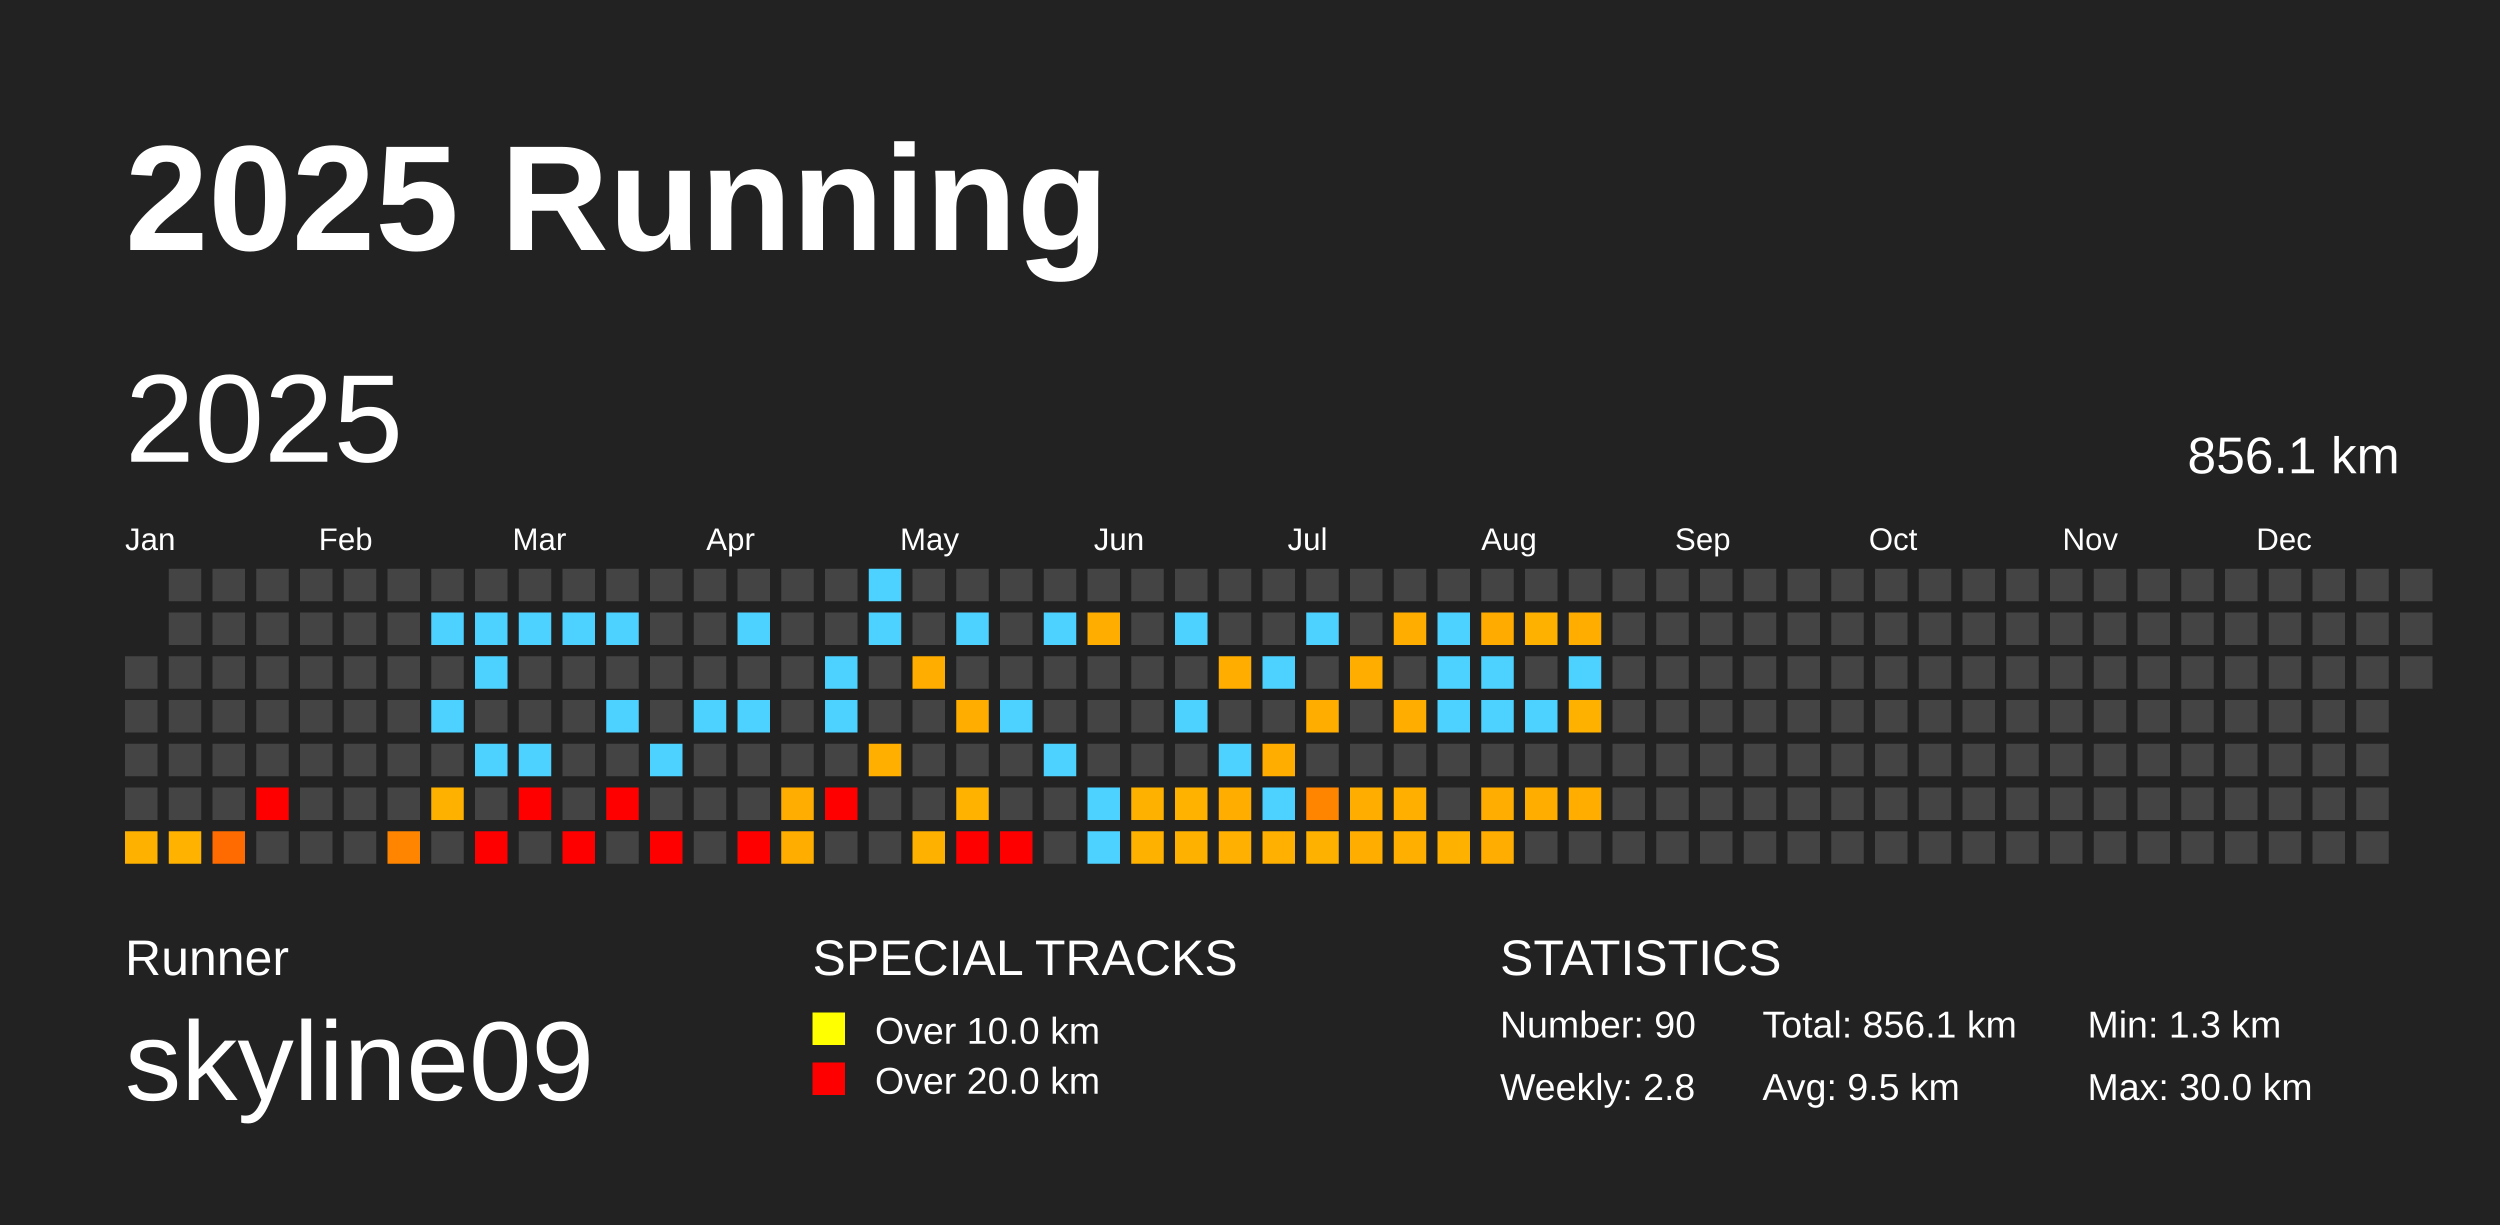
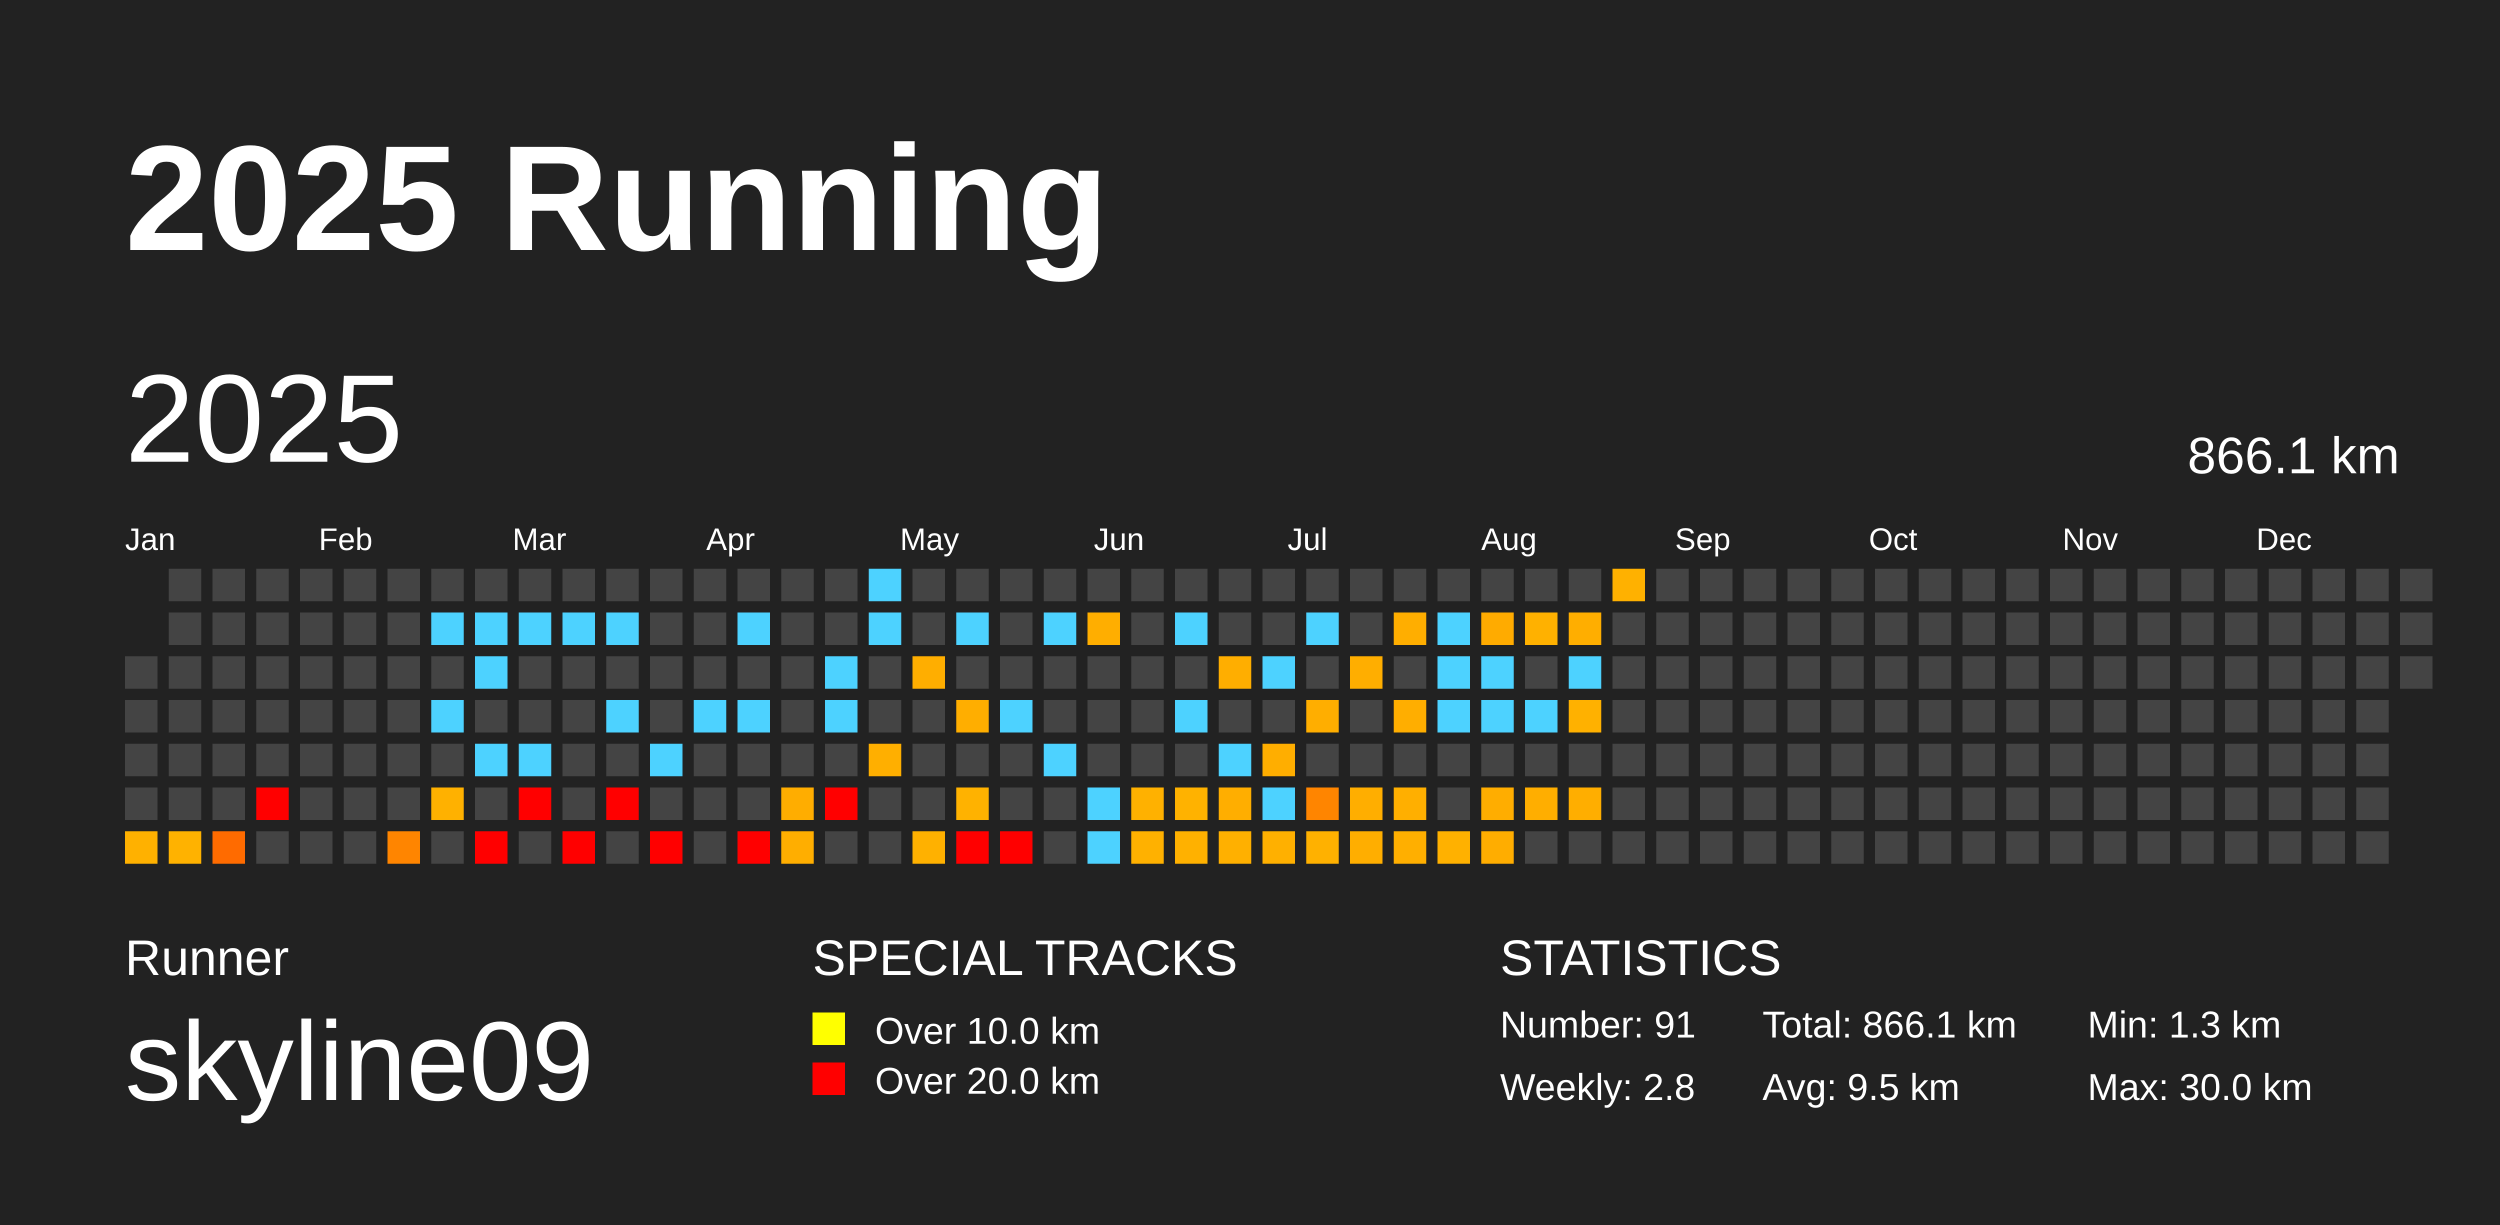
<svg xmlns="http://www.w3.org/2000/svg" baseProfile="full" height="98mm" version="1.1" viewBox="0,0,200,98" width="200mm">
  <defs />
  <rect fill="#222222" height="98" width="200" x="0" y="0" />
  <text fill="#FFFFFF" style="font-size:12px; font-family:Arial; font-weight:bold;" x="10" y="20">2025 Running</text>
  <text fill="#FFFFFF" style="font-size:4px; font-family:Arial" x="10" y="78">Runner</text>
  <text fill="#FFFFFF" style="font-size:9px; font-family:Arial" x="10" y="88">skyline09</text>
  <text fill="#FFFFFF" style="font-size:4px; font-family:Arial" x="65" y="78">SPECIAL TRACKS</text>
  <rect fill="yellow" height="2.6" width="2.6" x="65" y="81" />
  <text fill="#FFFFFF" style="font-size:3px; font-family:Arial" x="70" y="83.5">Over 10.0 km</text>
  <rect fill="red" height="2.6" width="2.6" x="65" y="85" />
  <text fill="#FFFFFF" style="font-size:3px; font-family:Arial" x="70" y="87.5">Over 20.0 km</text>
  <text fill="#FFFFFF" style="font-size:4px; font-family:Arial" x="120" y="78">STATISTICS</text>
-   <text fill="#FFFFFF" style="font-size:3px; font-family:Arial" x="120" y="83">Number: 90</text>
+   <text fill="#FFFFFF" style="font-size:3px; font-family:Arial" x="120" y="83">Number: 91</text>
  <text fill="#FFFFFF" style="font-size:3px; font-family:Arial" x="120" y="88">Weekly: 2.8</text>
-   <text fill="#FFFFFF" style="font-size:3px; font-family:Arial" x="141" y="83">Total: 856.1 km</text>
+   <text fill="#FFFFFF" style="font-size:3px; font-family:Arial" x="141" y="83">Total: 866.1 km</text>
  <text fill="#FFFFFF" style="font-size:3px; font-family:Arial" x="141" y="88">Avg: 9.5 km</text>
  <text fill="#FFFFFF" style="font-size:3px; font-family:Arial" x="167" y="83">Min: 1.3 km</text>
  <text fill="#FFFFFF" style="font-size:3px; font-family:Arial" x="167" y="88">Max: 30.0 km</text>
  <text dominant-baseline="hanging" fill="#FFFFFF" style="font-size:10.0px; font-family:Arial;" x="10" y="30">2025</text>
-   <text dominant-baseline="hanging" fill="#FFFFFF" style="font-size:4.125px; font-family:Arial;" x="175" y="35">856.1 km</text>
+   <text dominant-baseline="hanging" fill="#FFFFFF" style="font-size:4.125px; font-family:Arial;" x="175" y="35">866.1 km</text>
  <text fill="#FFFFFF" style="font-size:2.5px; font-family:Arial" x="10.0" y="44">Jan</text>
  <text fill="#FFFFFF" style="font-size:2.5px; font-family:Arial" x="25.5" y="44">Feb</text>
  <text fill="#FFFFFF" style="font-size:2.5px; font-family:Arial" x="41.0" y="44">Mar</text>
  <text fill="#FFFFFF" style="font-size:2.5px; font-family:Arial" x="56.5" y="44">Apr</text>
  <text fill="#FFFFFF" style="font-size:2.5px; font-family:Arial" x="72.0" y="44">May</text>
  <text fill="#FFFFFF" style="font-size:2.5px; font-family:Arial" x="87.5" y="44">Jun</text>
  <text fill="#FFFFFF" style="font-size:2.5px; font-family:Arial" x="103.0" y="44">Jul</text>
  <text fill="#FFFFFF" style="font-size:2.5px; font-family:Arial" x="118.5" y="44">Aug</text>
  <text fill="#FFFFFF" style="font-size:2.5px; font-family:Arial" x="134.0" y="44">Sep</text>
  <text fill="#FFFFFF" style="font-size:2.5px; font-family:Arial" x="149.5" y="44">Oct</text>
  <text fill="#FFFFFF" style="font-size:2.5px; font-family:Arial" x="165.0" y="44">Nov</text>
  <text fill="#FFFFFF" style="font-size:2.5px; font-family:Arial" x="180.5" y="44">Dec</text>
  <rect fill="#444444" height="2.6" width="2.6" x="10.0" y="52.5" />
  <rect fill="#444444" height="2.6" width="2.6" x="10.0" y="56.0" />
  <rect fill="#444444" height="2.6" width="2.6" x="10.0" y="59.5" />
  <rect fill="#444444" height="2.6" width="2.6" x="10.0" y="63.0" />
  <rect fill="#ffb100" height="2.6" width="2.6" x="10.0" y="66.5" />
  <rect fill="#444444" height="2.6" width="2.6" x="13.5" y="45.5" />
  <rect fill="#444444" height="2.6" width="2.6" x="13.5" y="49.0" />
  <rect fill="#444444" height="2.6" width="2.6" x="13.5" y="52.5" />
  <rect fill="#444444" height="2.6" width="2.6" x="13.5" y="56.0" />
  <rect fill="#444444" height="2.6" width="2.6" x="13.5" y="59.5" />
  <rect fill="#444444" height="2.6" width="2.6" x="13.5" y="63.0" />
  <rect fill="#ffb200" height="2.6" width="2.6" x="13.5" y="66.5" />
  <rect fill="#444444" height="2.6" width="2.6" x="17.0" y="45.5" />
  <rect fill="#444444" height="2.6" width="2.6" x="17.0" y="49.0" />
  <rect fill="#444444" height="2.6" width="2.6" x="17.0" y="52.5" />
  <rect fill="#444444" height="2.6" width="2.6" x="17.0" y="56.0" />
  <rect fill="#444444" height="2.6" width="2.6" x="17.0" y="59.5" />
  <rect fill="#444444" height="2.6" width="2.6" x="17.0" y="63.0" />
  <rect fill="#ff6b00" height="2.6" width="2.6" x="17.0" y="66.5" />
  <rect fill="#444444" height="2.6" width="2.6" x="20.5" y="45.5" />
  <rect fill="#444444" height="2.6" width="2.6" x="20.5" y="49.0" />
  <rect fill="#444444" height="2.6" width="2.6" x="20.5" y="52.5" />
  <rect fill="#444444" height="2.6" width="2.6" x="20.5" y="56.0" />
  <rect fill="#444444" height="2.6" width="2.6" x="20.5" y="59.5" />
  <rect fill="red" height="2.6" width="2.6" x="20.5" y="63.0" />
  <rect fill="#444444" height="2.6" width="2.6" x="20.5" y="66.5" />
  <rect fill="#444444" height="2.6" width="2.6" x="24.0" y="45.5" />
  <rect fill="#444444" height="2.6" width="2.6" x="24.0" y="49.0" />
  <rect fill="#444444" height="2.6" width="2.6" x="24.0" y="52.5" />
  <rect fill="#444444" height="2.6" width="2.6" x="24.0" y="56.0" />
  <rect fill="#444444" height="2.6" width="2.6" x="24.0" y="59.5" />
  <rect fill="#444444" height="2.6" width="2.6" x="24.0" y="63.0" />
  <rect fill="#444444" height="2.6" width="2.6" x="24.0" y="66.5" />
  <rect fill="#444444" height="2.6" width="2.6" x="27.5" y="45.5" />
  <rect fill="#444444" height="2.6" width="2.6" x="27.5" y="49.0" />
  <rect fill="#444444" height="2.6" width="2.6" x="27.5" y="52.5" />
  <rect fill="#444444" height="2.6" width="2.6" x="27.5" y="56.0" />
  <rect fill="#444444" height="2.6" width="2.6" x="27.5" y="59.5" />
  <rect fill="#444444" height="2.6" width="2.6" x="27.5" y="63.0" />
  <rect fill="#444444" height="2.6" width="2.6" x="27.5" y="66.5" />
  <rect fill="#444444" height="2.6" width="2.6" x="31.0" y="45.5" />
  <rect fill="#444444" height="2.6" width="2.6" x="31.0" y="49.0" />
  <rect fill="#444444" height="2.6" width="2.6" x="31.0" y="52.5" />
  <rect fill="#444444" height="2.6" width="2.6" x="31.0" y="56.0" />
  <rect fill="#444444" height="2.6" width="2.6" x="31.0" y="59.5" />
  <rect fill="#444444" height="2.6" width="2.6" x="31.0" y="63.0" />
  <rect fill="#ff8500" height="2.6" width="2.6" x="31.0" y="66.5" />
  <rect fill="#444444" height="2.6" width="2.6" x="34.5" y="45.5" />
  <rect fill="#4dd2ff" height="2.6" width="2.6" x="34.5" y="49.0" />
  <rect fill="#444444" height="2.6" width="2.6" x="34.5" y="52.5" />
  <rect fill="#4dd2ff" height="2.6" width="2.6" x="34.5" y="56.0" />
  <rect fill="#444444" height="2.6" width="2.6" x="34.5" y="59.5" />
  <rect fill="#ffb100" height="2.6" width="2.6" x="34.5" y="63.0" />
  <rect fill="#444444" height="2.6" width="2.6" x="34.5" y="66.5" />
  <rect fill="#444444" height="2.6" width="2.6" x="38.0" y="45.5" />
  <rect fill="#4dd2ff" height="2.6" width="2.6" x="38.0" y="49.0" />
  <rect fill="#4dd2ff" height="2.6" width="2.6" x="38.0" y="52.5" />
  <rect fill="#444444" height="2.6" width="2.6" x="38.0" y="56.0" />
  <rect fill="#4dd2ff" height="2.6" width="2.6" x="38.0" y="59.5" />
  <rect fill="#444444" height="2.6" width="2.6" x="38.0" y="63.0" />
  <rect fill="red" height="2.6" width="2.6" x="38.0" y="66.5" />
  <rect fill="#444444" height="2.6" width="2.6" x="41.5" y="45.5" />
  <rect fill="#4dd2ff" height="2.6" width="2.6" x="41.5" y="49.0" />
  <rect fill="#444444" height="2.6" width="2.6" x="41.5" y="52.5" />
  <rect fill="#444444" height="2.6" width="2.6" x="41.5" y="56.0" />
  <rect fill="#4dd2ff" height="2.6" width="2.6" x="41.5" y="59.5" />
  <rect fill="red" height="2.6" width="2.6" x="41.5" y="63.0" />
  <rect fill="#444444" height="2.6" width="2.6" x="41.5" y="66.5" />
  <rect fill="#444444" height="2.6" width="2.6" x="45.0" y="45.5" />
  <rect fill="#4dd2ff" height="2.6" width="2.6" x="45.0" y="49.0" />
  <rect fill="#444444" height="2.6" width="2.6" x="45.0" y="52.5" />
  <rect fill="#444444" height="2.6" width="2.6" x="45.0" y="56.0" />
  <rect fill="#444444" height="2.6" width="2.6" x="45.0" y="59.5" />
  <rect fill="#444444" height="2.6" width="2.6" x="45.0" y="63.0" />
  <rect fill="red" height="2.6" width="2.6" x="45.0" y="66.5" />
  <rect fill="#444444" height="2.6" width="2.6" x="48.5" y="45.5" />
  <rect fill="#4dd2ff" height="2.6" width="2.6" x="48.5" y="49.0" />
  <rect fill="#444444" height="2.6" width="2.6" x="48.5" y="52.5" />
  <rect fill="#4dd2ff" height="2.6" width="2.6" x="48.5" y="56.0" />
  <rect fill="#444444" height="2.6" width="2.6" x="48.5" y="59.5" />
  <rect fill="red" height="2.6" width="2.6" x="48.5" y="63.0" />
  <rect fill="#444444" height="2.6" width="2.6" x="48.5" y="66.5" />
  <rect fill="#444444" height="2.6" width="2.6" x="52.0" y="45.5" />
  <rect fill="#444444" height="2.6" width="2.6" x="52.0" y="49.0" />
  <rect fill="#444444" height="2.6" width="2.6" x="52.0" y="52.5" />
  <rect fill="#444444" height="2.6" width="2.6" x="52.0" y="56.0" />
  <rect fill="#4dd2ff" height="2.6" width="2.6" x="52.0" y="59.5" />
  <rect fill="#444444" height="2.6" width="2.6" x="52.0" y="63.0" />
  <rect fill="red" height="2.6" width="2.6" x="52.0" y="66.5" />
  <rect fill="#444444" height="2.6" width="2.6" x="55.5" y="45.5" />
  <rect fill="#444444" height="2.6" width="2.6" x="55.5" y="49.0" />
  <rect fill="#444444" height="2.6" width="2.6" x="55.5" y="52.5" />
  <rect fill="#4dd2ff" height="2.6" width="2.6" x="55.5" y="56.0" />
  <rect fill="#444444" height="2.6" width="2.6" x="55.5" y="59.5" />
  <rect fill="#444444" height="2.6" width="2.6" x="55.5" y="63.0" />
  <rect fill="#444444" height="2.6" width="2.6" x="55.5" y="66.5" />
  <rect fill="#444444" height="2.6" width="2.6" x="59.0" y="45.5" />
  <rect fill="#4dd2ff" height="2.6" width="2.6" x="59.0" y="49.0" />
  <rect fill="#444444" height="2.6" width="2.6" x="59.0" y="52.5" />
  <rect fill="#4dd2ff" height="2.6" width="2.6" x="59.0" y="56.0" />
  <rect fill="#444444" height="2.6" width="2.6" x="59.0" y="59.5" />
  <rect fill="#444444" height="2.6" width="2.6" x="59.0" y="63.0" />
  <rect fill="red" height="2.6" width="2.6" x="59.0" y="66.5" />
  <rect fill="#444444" height="2.6" width="2.6" x="62.5" y="45.5" />
  <rect fill="#444444" height="2.6" width="2.6" x="62.5" y="49.0" />
  <rect fill="#444444" height="2.6" width="2.6" x="62.5" y="52.5" />
  <rect fill="#444444" height="2.6" width="2.6" x="62.5" y="56.0" />
  <rect fill="#444444" height="2.6" width="2.6" x="62.5" y="59.5" />
  <rect fill="#ffad00" height="2.6" width="2.6" x="62.5" y="63.0" />
  <rect fill="#ffae00" height="2.6" width="2.6" x="62.5" y="66.5" />
  <rect fill="#444444" height="2.6" width="2.6" x="66.0" y="45.5" />
  <rect fill="#444444" height="2.6" width="2.6" x="66.0" y="49.0" />
  <rect fill="#4dd2ff" height="2.6" width="2.6" x="66.0" y="52.5" />
  <rect fill="#4dd2ff" height="2.6" width="2.6" x="66.0" y="56.0" />
  <rect fill="#444444" height="2.6" width="2.6" x="66.0" y="59.5" />
  <rect fill="red" height="2.6" width="2.6" x="66.0" y="63.0" />
  <rect fill="#444444" height="2.6" width="2.6" x="66.0" y="66.5" />
  <rect fill="#4dd2ff" height="2.6" width="2.6" x="69.5" y="45.5" />
  <rect fill="#4dd2ff" height="2.6" width="2.6" x="69.5" y="49.0" />
  <rect fill="#444444" height="2.6" width="2.6" x="69.5" y="52.5" />
  <rect fill="#444444" height="2.6" width="2.6" x="69.5" y="56.0" />
  <rect fill="#ffaf00" height="2.6" width="2.6" x="69.5" y="59.5" />
  <rect fill="#444444" height="2.6" width="2.6" x="69.5" y="63.0" />
  <rect fill="#444444" height="2.6" width="2.6" x="69.5" y="66.5" />
  <rect fill="#444444" height="2.6" width="2.6" x="73.0" y="45.5" />
  <rect fill="#444444" height="2.6" width="2.6" x="73.0" y="49.0" />
  <rect fill="#ffae00" height="2.6" width="2.6" x="73.0" y="52.5" />
  <rect fill="#444444" height="2.6" width="2.6" x="73.0" y="56.0" />
  <rect fill="#444444" height="2.6" width="2.6" x="73.0" y="59.5" />
  <rect fill="#444444" height="2.6" width="2.6" x="73.0" y="63.0" />
  <rect fill="#ffb100" height="2.6" width="2.6" x="73.0" y="66.5" />
  <rect fill="#444444" height="2.6" width="2.6" x="76.5" y="45.5" />
  <rect fill="#4dd2ff" height="2.6" width="2.6" x="76.5" y="49.0" />
  <rect fill="#444444" height="2.6" width="2.6" x="76.5" y="52.5" />
  <rect fill="#ffae00" height="2.6" width="2.6" x="76.5" y="56.0" />
  <rect fill="#444444" height="2.6" width="2.6" x="76.5" y="59.5" />
  <rect fill="#ffb200" height="2.6" width="2.6" x="76.5" y="63.0" />
  <rect fill="red" height="2.6" width="2.6" x="76.5" y="66.5" />
  <rect fill="#444444" height="2.6" width="2.6" x="80.0" y="45.5" />
  <rect fill="#444444" height="2.6" width="2.6" x="80.0" y="49.0" />
  <rect fill="#444444" height="2.6" width="2.6" x="80.0" y="52.5" />
  <rect fill="#4dd2ff" height="2.6" width="2.6" x="80.0" y="56.0" />
  <rect fill="#444444" height="2.6" width="2.6" x="80.0" y="59.5" />
  <rect fill="#444444" height="2.6" width="2.6" x="80.0" y="63.0" />
  <rect fill="red" height="2.6" width="2.6" x="80.0" y="66.5" />
  <rect fill="#444444" height="2.6" width="2.6" x="83.5" y="45.5" />
  <rect fill="#4dd2ff" height="2.6" width="2.6" x="83.5" y="49.0" />
  <rect fill="#444444" height="2.6" width="2.6" x="83.5" y="52.5" />
  <rect fill="#444444" height="2.6" width="2.6" x="83.5" y="56.0" />
  <rect fill="#4dd2ff" height="2.6" width="2.6" x="83.5" y="59.5" />
  <rect fill="#444444" height="2.6" width="2.6" x="83.5" y="63.0" />
  <rect fill="#444444" height="2.6" width="2.6" x="83.5" y="66.5" />
  <rect fill="#444444" height="2.6" width="2.6" x="87.0" y="45.5" />
  <rect fill="#ffae00" height="2.6" width="2.6" x="87.0" y="49.0" />
  <rect fill="#444444" height="2.6" width="2.6" x="87.0" y="52.5" />
  <rect fill="#444444" height="2.6" width="2.6" x="87.0" y="56.0" />
  <rect fill="#444444" height="2.6" width="2.6" x="87.0" y="59.5" />
  <rect fill="#4dd2ff" height="2.6" width="2.6" x="87.0" y="63.0" />
  <rect fill="#4dd2ff" height="2.6" width="2.6" x="87.0" y="66.5" />
  <rect fill="#444444" height="2.6" width="2.6" x="90.5" y="45.5" />
  <rect fill="#444444" height="2.6" width="2.6" x="90.5" y="49.0" />
  <rect fill="#444444" height="2.6" width="2.6" x="90.5" y="52.5" />
  <rect fill="#444444" height="2.6" width="2.6" x="90.5" y="56.0" />
  <rect fill="#444444" height="2.6" width="2.6" x="90.5" y="59.5" />
  <rect fill="#ffb100" height="2.6" width="2.6" x="90.5" y="63.0" />
  <rect fill="#ffb100" height="2.6" width="2.6" x="90.5" y="66.5" />
  <rect fill="#444444" height="2.6" width="2.6" x="94.0" y="45.5" />
  <rect fill="#4dd2ff" height="2.6" width="2.6" x="94.0" y="49.0" />
  <rect fill="#444444" height="2.6" width="2.6" x="94.0" y="52.5" />
  <rect fill="#4dd2ff" height="2.6" width="2.6" x="94.0" y="56.0" />
  <rect fill="#444444" height="2.6" width="2.6" x="94.0" y="59.5" />
  <rect fill="#ffb200" height="2.6" width="2.6" x="94.0" y="63.0" />
  <rect fill="#ffb100" height="2.6" width="2.6" x="94.0" y="66.5" />
  <rect fill="#444444" height="2.6" width="2.6" x="97.5" y="45.5" />
  <rect fill="#444444" height="2.6" width="2.6" x="97.5" y="49.0" />
  <rect fill="#ffae00" height="2.6" width="2.6" x="97.5" y="52.5" />
  <rect fill="#444444" height="2.6" width="2.6" x="97.5" y="56.0" />
  <rect fill="#4dd2ff" height="2.6" width="2.6" x="97.5" y="59.5" />
  <rect fill="#ffae00" height="2.6" width="2.6" x="97.5" y="63.0" />
  <rect fill="#ffb000" height="2.6" width="2.6" x="97.5" y="66.5" />
  <rect fill="#444444" height="2.6" width="2.6" x="101.0" y="45.5" />
  <rect fill="#444444" height="2.6" width="2.6" x="101.0" y="49.0" />
  <rect fill="#4dd2ff" height="2.6" width="2.6" x="101.0" y="52.5" />
  <rect fill="#444444" height="2.6" width="2.6" x="101.0" y="56.0" />
  <rect fill="#ffae00" height="2.6" width="2.6" x="101.0" y="59.5" />
  <rect fill="#4dd2ff" height="2.6" width="2.6" x="101.0" y="63.0" />
  <rect fill="#ffb000" height="2.6" width="2.6" x="101.0" y="66.5" />
  <rect fill="#444444" height="2.6" width="2.6" x="104.5" y="45.5" />
  <rect fill="#4dd2ff" height="2.6" width="2.6" x="104.5" y="49.0" />
  <rect fill="#444444" height="2.6" width="2.6" x="104.5" y="52.5" />
  <rect fill="#ffae00" height="2.6" width="2.6" x="104.5" y="56.0" />
  <rect fill="#444444" height="2.6" width="2.6" x="104.5" y="59.5" />
  <rect fill="#ff8500" height="2.6" width="2.6" x="104.5" y="63.0" />
  <rect fill="#ffb100" height="2.6" width="2.6" x="104.5" y="66.5" />
  <rect fill="#444444" height="2.6" width="2.6" x="108.0" y="45.5" />
  <rect fill="#444444" height="2.6" width="2.6" x="108.0" y="49.0" />
  <rect fill="#ffae00" height="2.6" width="2.6" x="108.0" y="52.5" />
  <rect fill="#444444" height="2.6" width="2.6" x="108.0" y="56.0" />
  <rect fill="#444444" height="2.6" width="2.6" x="108.0" y="59.5" />
  <rect fill="#ffae00" height="2.6" width="2.6" x="108.0" y="63.0" />
  <rect fill="#ffae00" height="2.6" width="2.6" x="108.0" y="66.5" />
  <rect fill="#444444" height="2.6" width="2.6" x="111.5" y="45.5" />
  <rect fill="#ffae00" height="2.6" width="2.6" x="111.5" y="49.0" />
  <rect fill="#444444" height="2.6" width="2.6" x="111.5" y="52.5" />
  <rect fill="#ffae00" height="2.6" width="2.6" x="111.5" y="56.0" />
  <rect fill="#444444" height="2.6" width="2.6" x="111.5" y="59.5" />
  <rect fill="#ffaf00" height="2.6" width="2.6" x="111.5" y="63.0" />
  <rect fill="#ffaf00" height="2.6" width="2.6" x="111.5" y="66.5" />
  <rect fill="#444444" height="2.6" width="2.6" x="115.0" y="45.5" />
  <rect fill="#4dd2ff" height="2.6" width="2.6" x="115.0" y="49.0" />
  <rect fill="#4dd2ff" height="2.6" width="2.6" x="115.0" y="52.5" />
  <rect fill="#4dd2ff" height="2.6" width="2.6" x="115.0" y="56.0" />
  <rect fill="#444444" height="2.6" width="2.6" x="115.0" y="59.5" />
  <rect fill="#444444" height="2.6" width="2.6" x="115.0" y="63.0" />
  <rect fill="#ffb100" height="2.6" width="2.6" x="115.0" y="66.5" />
  <rect fill="#444444" height="2.6" width="2.6" x="118.5" y="45.5" />
  <rect fill="#ffab00" height="2.6" width="2.6" x="118.5" y="49.0" />
  <rect fill="#4dd2ff" height="2.6" width="2.6" x="118.5" y="52.5" />
  <rect fill="#4dd2ff" height="2.6" width="2.6" x="118.5" y="56.0" />
  <rect fill="#444444" height="2.6" width="2.6" x="118.5" y="59.5" />
  <rect fill="#ffad00" height="2.6" width="2.6" x="118.5" y="63.0" />
  <rect fill="#ffad00" height="2.6" width="2.6" x="118.5" y="66.5" />
  <rect fill="#444444" height="2.6" width="2.6" x="122.0" y="45.5" />
  <rect fill="#ffb100" height="2.6" width="2.6" x="122.0" y="49.0" />
  <rect fill="#444444" height="2.6" width="2.6" x="122.0" y="52.5" />
  <rect fill="#4dd2ff" height="2.6" width="2.6" x="122.0" y="56.0" />
  <rect fill="#444444" height="2.6" width="2.6" x="122.0" y="59.5" />
  <rect fill="#ffae00" height="2.6" width="2.6" x="122.0" y="63.0" />
  <rect fill="#444444" height="2.6" width="2.6" x="122.0" y="66.5" />
  <rect fill="#444444" height="2.6" width="2.6" x="125.5" y="45.5" />
  <rect fill="#ffae00" height="2.6" width="2.6" x="125.5" y="49.0" />
  <rect fill="#4dd2ff" height="2.6" width="2.6" x="125.5" y="52.5" />
  <rect fill="#ffb100" height="2.6" width="2.6" x="125.5" y="56.0" />
  <rect fill="#444444" height="2.6" width="2.6" x="125.5" y="59.5" />
  <rect fill="#ffae00" height="2.6" width="2.6" x="125.5" y="63.0" />
  <rect fill="#444444" height="2.6" width="2.6" x="125.5" y="66.5" />
-   <rect fill="#444444" height="2.6" width="2.6" x="129.0" y="45.5" />
+   <rect fill="#ffb100" height="2.6" width="2.6" x="129.0" y="45.5" />
  <rect fill="#444444" height="2.6" width="2.6" x="129.0" y="49.0" />
  <rect fill="#444444" height="2.6" width="2.6" x="129.0" y="52.5" />
  <rect fill="#444444" height="2.6" width="2.6" x="129.0" y="56.0" />
  <rect fill="#444444" height="2.6" width="2.6" x="129.0" y="59.5" />
  <rect fill="#444444" height="2.6" width="2.6" x="129.0" y="63.0" />
  <rect fill="#444444" height="2.6" width="2.6" x="129.0" y="66.5" />
  <rect fill="#444444" height="2.6" width="2.6" x="132.5" y="45.5" />
  <rect fill="#444444" height="2.6" width="2.6" x="132.5" y="49.0" />
  <rect fill="#444444" height="2.6" width="2.6" x="132.5" y="52.5" />
  <rect fill="#444444" height="2.6" width="2.6" x="132.5" y="56.0" />
  <rect fill="#444444" height="2.6" width="2.6" x="132.5" y="59.5" />
  <rect fill="#444444" height="2.6" width="2.6" x="132.5" y="63.0" />
  <rect fill="#444444" height="2.6" width="2.6" x="132.5" y="66.5" />
  <rect fill="#444444" height="2.6" width="2.6" x="136.0" y="45.5" />
  <rect fill="#444444" height="2.6" width="2.6" x="136.0" y="49.0" />
  <rect fill="#444444" height="2.6" width="2.6" x="136.0" y="52.5" />
  <rect fill="#444444" height="2.6" width="2.6" x="136.0" y="56.0" />
  <rect fill="#444444" height="2.6" width="2.6" x="136.0" y="59.5" />
  <rect fill="#444444" height="2.6" width="2.6" x="136.0" y="63.0" />
  <rect fill="#444444" height="2.6" width="2.6" x="136.0" y="66.5" />
  <rect fill="#444444" height="2.6" width="2.6" x="139.5" y="45.5" />
  <rect fill="#444444" height="2.6" width="2.6" x="139.5" y="49.0" />
  <rect fill="#444444" height="2.6" width="2.6" x="139.5" y="52.5" />
  <rect fill="#444444" height="2.6" width="2.6" x="139.5" y="56.0" />
  <rect fill="#444444" height="2.6" width="2.6" x="139.5" y="59.5" />
  <rect fill="#444444" height="2.6" width="2.6" x="139.5" y="63.0" />
  <rect fill="#444444" height="2.6" width="2.6" x="139.5" y="66.5" />
  <rect fill="#444444" height="2.6" width="2.6" x="143.0" y="45.5" />
  <rect fill="#444444" height="2.6" width="2.6" x="143.0" y="49.0" />
  <rect fill="#444444" height="2.6" width="2.6" x="143.0" y="52.5" />
  <rect fill="#444444" height="2.6" width="2.6" x="143.0" y="56.0" />
  <rect fill="#444444" height="2.6" width="2.6" x="143.0" y="59.5" />
  <rect fill="#444444" height="2.6" width="2.6" x="143.0" y="63.0" />
  <rect fill="#444444" height="2.6" width="2.6" x="143.0" y="66.5" />
  <rect fill="#444444" height="2.6" width="2.6" x="146.5" y="45.5" />
  <rect fill="#444444" height="2.6" width="2.6" x="146.5" y="49.0" />
  <rect fill="#444444" height="2.6" width="2.6" x="146.5" y="52.5" />
  <rect fill="#444444" height="2.6" width="2.6" x="146.5" y="56.0" />
  <rect fill="#444444" height="2.6" width="2.6" x="146.5" y="59.5" />
  <rect fill="#444444" height="2.6" width="2.6" x="146.5" y="63.0" />
  <rect fill="#444444" height="2.6" width="2.6" x="146.5" y="66.5" />
  <rect fill="#444444" height="2.6" width="2.6" x="150.0" y="45.5" />
  <rect fill="#444444" height="2.6" width="2.6" x="150.0" y="49.0" />
  <rect fill="#444444" height="2.6" width="2.6" x="150.0" y="52.5" />
  <rect fill="#444444" height="2.6" width="2.6" x="150.0" y="56.0" />
  <rect fill="#444444" height="2.6" width="2.6" x="150.0" y="59.5" />
  <rect fill="#444444" height="2.6" width="2.6" x="150.0" y="63.0" />
  <rect fill="#444444" height="2.6" width="2.6" x="150.0" y="66.5" />
  <rect fill="#444444" height="2.6" width="2.6" x="153.5" y="45.5" />
  <rect fill="#444444" height="2.6" width="2.6" x="153.5" y="49.0" />
  <rect fill="#444444" height="2.6" width="2.6" x="153.5" y="52.5" />
  <rect fill="#444444" height="2.6" width="2.6" x="153.5" y="56.0" />
  <rect fill="#444444" height="2.6" width="2.6" x="153.5" y="59.5" />
  <rect fill="#444444" height="2.6" width="2.6" x="153.5" y="63.0" />
  <rect fill="#444444" height="2.6" width="2.6" x="153.5" y="66.5" />
  <rect fill="#444444" height="2.6" width="2.6" x="157.0" y="45.5" />
  <rect fill="#444444" height="2.6" width="2.6" x="157.0" y="49.0" />
  <rect fill="#444444" height="2.6" width="2.6" x="157.0" y="52.5" />
  <rect fill="#444444" height="2.6" width="2.6" x="157.0" y="56.0" />
  <rect fill="#444444" height="2.6" width="2.6" x="157.0" y="59.5" />
  <rect fill="#444444" height="2.6" width="2.6" x="157.0" y="63.0" />
  <rect fill="#444444" height="2.6" width="2.6" x="157.0" y="66.5" />
  <rect fill="#444444" height="2.6" width="2.6" x="160.5" y="45.5" />
  <rect fill="#444444" height="2.6" width="2.6" x="160.5" y="49.0" />
  <rect fill="#444444" height="2.6" width="2.6" x="160.5" y="52.5" />
  <rect fill="#444444" height="2.6" width="2.6" x="160.5" y="56.0" />
  <rect fill="#444444" height="2.6" width="2.6" x="160.5" y="59.5" />
  <rect fill="#444444" height="2.6" width="2.6" x="160.5" y="63.0" />
  <rect fill="#444444" height="2.6" width="2.6" x="160.5" y="66.5" />
  <rect fill="#444444" height="2.6" width="2.6" x="164.0" y="45.5" />
  <rect fill="#444444" height="2.6" width="2.6" x="164.0" y="49.0" />
  <rect fill="#444444" height="2.6" width="2.6" x="164.0" y="52.5" />
  <rect fill="#444444" height="2.6" width="2.6" x="164.0" y="56.0" />
  <rect fill="#444444" height="2.6" width="2.6" x="164.0" y="59.5" />
  <rect fill="#444444" height="2.6" width="2.6" x="164.0" y="63.0" />
  <rect fill="#444444" height="2.6" width="2.6" x="164.0" y="66.5" />
  <rect fill="#444444" height="2.6" width="2.6" x="167.5" y="45.5" />
  <rect fill="#444444" height="2.6" width="2.6" x="167.5" y="49.0" />
  <rect fill="#444444" height="2.6" width="2.6" x="167.5" y="52.5" />
  <rect fill="#444444" height="2.6" width="2.6" x="167.5" y="56.0" />
  <rect fill="#444444" height="2.6" width="2.6" x="167.5" y="59.5" />
  <rect fill="#444444" height="2.6" width="2.6" x="167.5" y="63.0" />
  <rect fill="#444444" height="2.6" width="2.6" x="167.5" y="66.5" />
  <rect fill="#444444" height="2.6" width="2.6" x="171.0" y="45.5" />
  <rect fill="#444444" height="2.6" width="2.6" x="171.0" y="49.0" />
  <rect fill="#444444" height="2.6" width="2.6" x="171.0" y="52.5" />
  <rect fill="#444444" height="2.6" width="2.6" x="171.0" y="56.0" />
  <rect fill="#444444" height="2.6" width="2.6" x="171.0" y="59.5" />
  <rect fill="#444444" height="2.6" width="2.6" x="171.0" y="63.0" />
  <rect fill="#444444" height="2.6" width="2.6" x="171.0" y="66.5" />
  <rect fill="#444444" height="2.6" width="2.6" x="174.5" y="45.5" />
  <rect fill="#444444" height="2.6" width="2.6" x="174.5" y="49.0" />
  <rect fill="#444444" height="2.6" width="2.6" x="174.5" y="52.5" />
  <rect fill="#444444" height="2.6" width="2.6" x="174.5" y="56.0" />
  <rect fill="#444444" height="2.6" width="2.6" x="174.5" y="59.5" />
  <rect fill="#444444" height="2.6" width="2.6" x="174.5" y="63.0" />
  <rect fill="#444444" height="2.6" width="2.6" x="174.5" y="66.5" />
  <rect fill="#444444" height="2.6" width="2.6" x="178.0" y="45.5" />
  <rect fill="#444444" height="2.6" width="2.6" x="178.0" y="49.0" />
  <rect fill="#444444" height="2.6" width="2.6" x="178.0" y="52.5" />
  <rect fill="#444444" height="2.6" width="2.6" x="178.0" y="56.0" />
  <rect fill="#444444" height="2.6" width="2.6" x="178.0" y="59.5" />
  <rect fill="#444444" height="2.6" width="2.6" x="178.0" y="63.0" />
  <rect fill="#444444" height="2.6" width="2.6" x="178.0" y="66.5" />
  <rect fill="#444444" height="2.6" width="2.6" x="181.5" y="45.5" />
  <rect fill="#444444" height="2.6" width="2.6" x="181.5" y="49.0" />
  <rect fill="#444444" height="2.6" width="2.6" x="181.5" y="52.5" />
  <rect fill="#444444" height="2.6" width="2.6" x="181.5" y="56.0" />
  <rect fill="#444444" height="2.6" width="2.6" x="181.5" y="59.5" />
  <rect fill="#444444" height="2.6" width="2.6" x="181.5" y="63.0" />
  <rect fill="#444444" height="2.6" width="2.6" x="181.5" y="66.5" />
  <rect fill="#444444" height="2.6" width="2.6" x="185.0" y="45.5" />
  <rect fill="#444444" height="2.6" width="2.6" x="185.0" y="49.0" />
  <rect fill="#444444" height="2.6" width="2.6" x="185.0" y="52.5" />
  <rect fill="#444444" height="2.6" width="2.6" x="185.0" y="56.0" />
  <rect fill="#444444" height="2.6" width="2.6" x="185.0" y="59.5" />
  <rect fill="#444444" height="2.6" width="2.6" x="185.0" y="63.0" />
  <rect fill="#444444" height="2.6" width="2.6" x="185.0" y="66.5" />
  <rect fill="#444444" height="2.6" width="2.6" x="188.5" y="45.5" />
  <rect fill="#444444" height="2.6" width="2.6" x="188.5" y="49.0" />
  <rect fill="#444444" height="2.6" width="2.6" x="188.5" y="52.5" />
  <rect fill="#444444" height="2.6" width="2.6" x="188.5" y="56.0" />
  <rect fill="#444444" height="2.6" width="2.6" x="188.5" y="59.5" />
  <rect fill="#444444" height="2.6" width="2.6" x="188.5" y="63.0" />
  <rect fill="#444444" height="2.6" width="2.6" x="188.5" y="66.5" />
  <rect fill="#444444" height="2.6" width="2.6" x="192.0" y="45.5" />
  <rect fill="#444444" height="2.6" width="2.6" x="192.0" y="49.0" />
  <rect fill="#444444" height="2.6" width="2.6" x="192.0" y="52.5" />
</svg>
